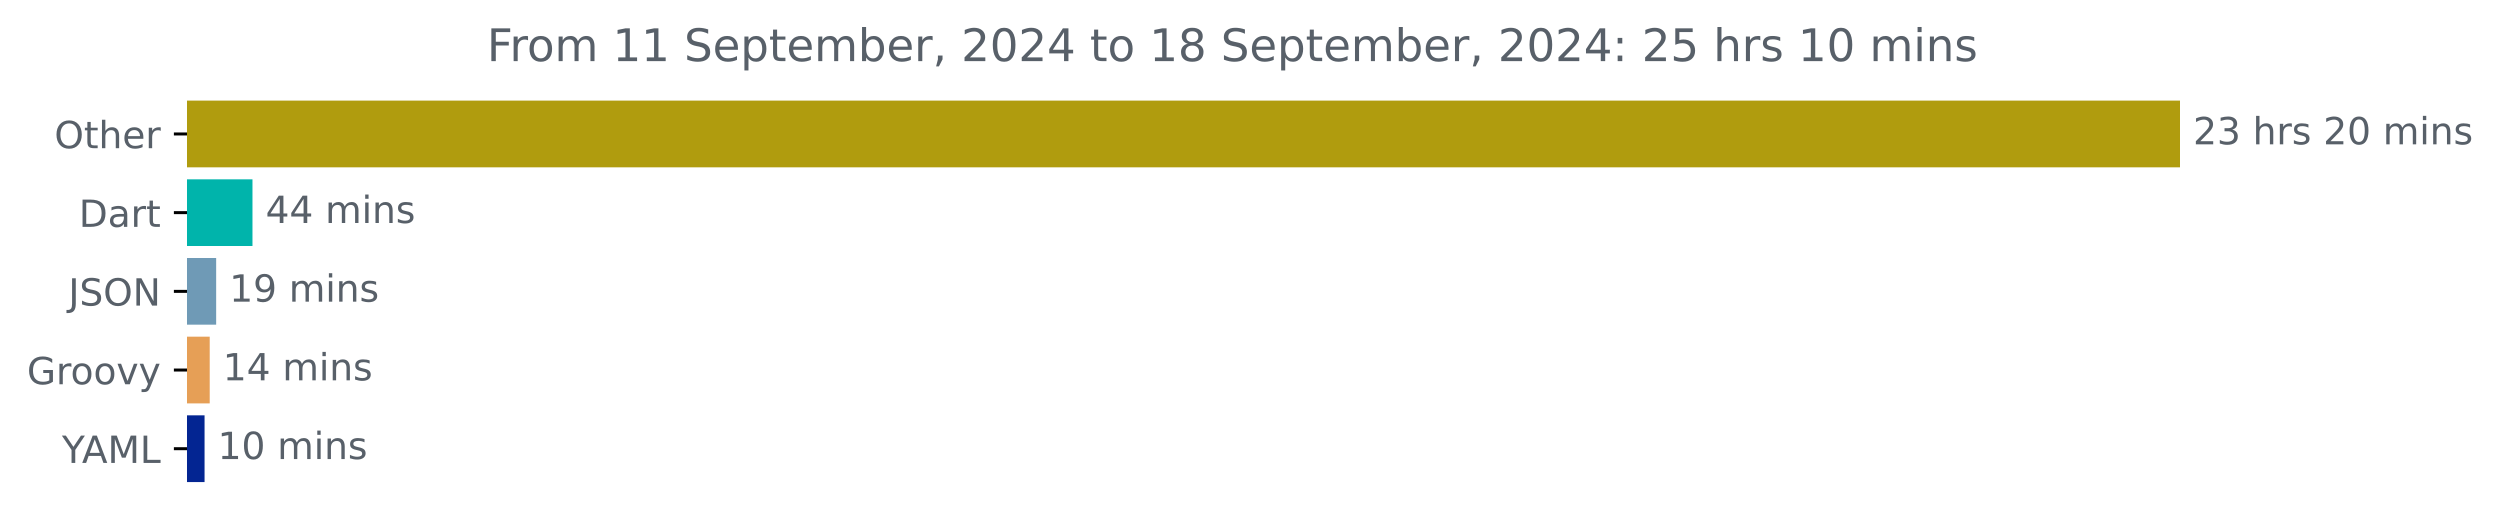
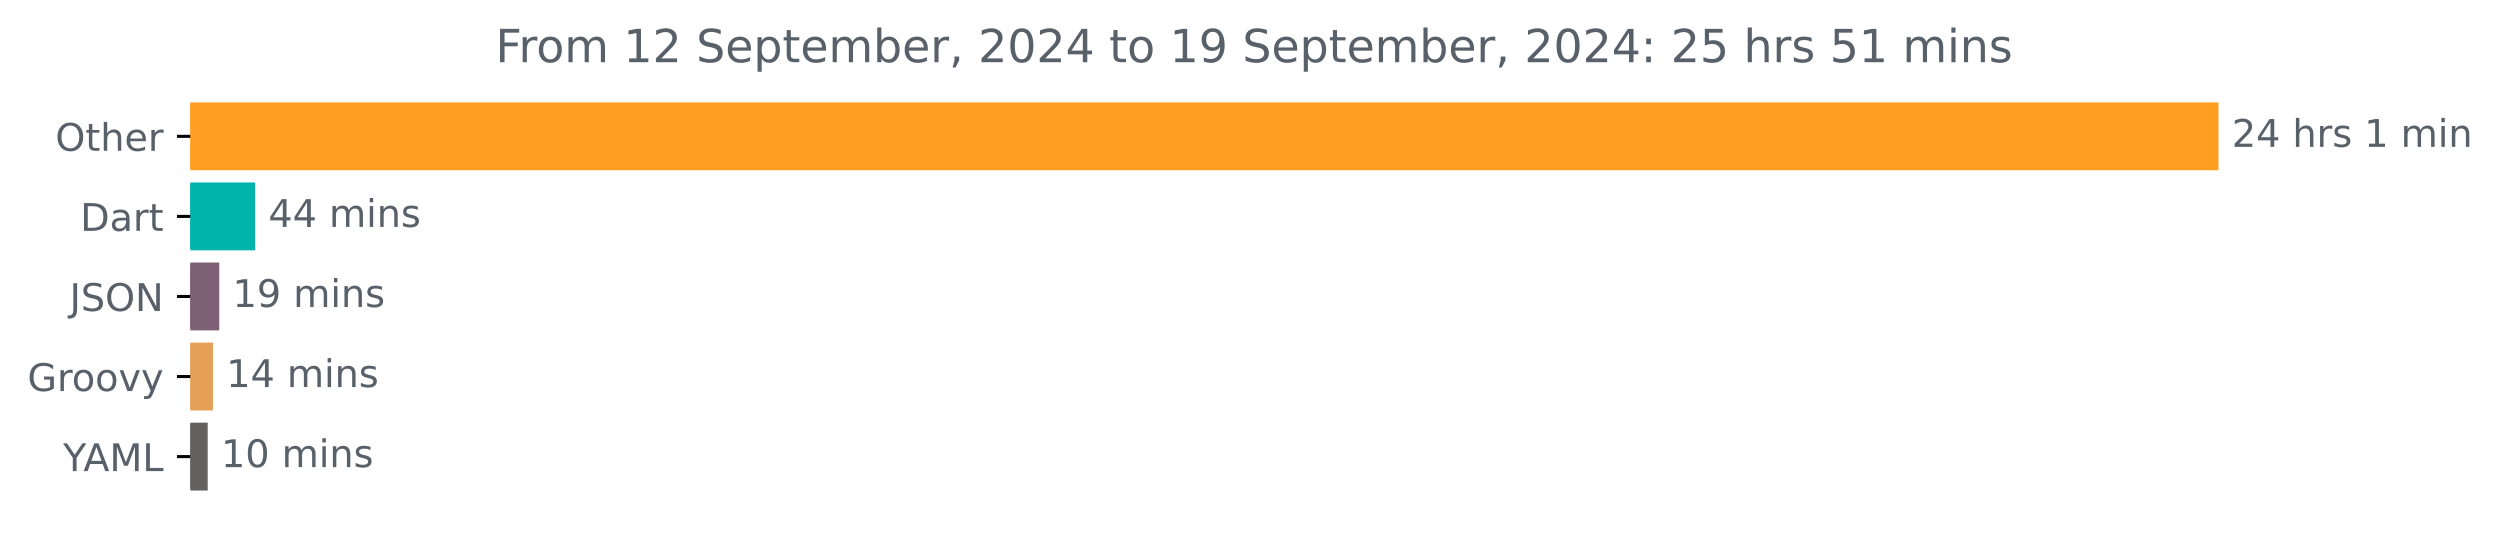
- <svg xmlns="http://www.w3.org/2000/svg" xmlns:xlink="http://www.w3.org/1999/xlink" width="667.246pt" height="140.398pt" viewBox="0 0 667.246 140.398" version="1.1">
+ <svg xmlns="http://www.w3.org/2000/svg" xmlns:xlink="http://www.w3.org/1999/xlink" width="655.674pt" height="140.398pt" viewBox="0 0 655.674 140.398" version="1.1">
  <defs>
    <style type="text/css">*{stroke-linejoin: round; stroke-linecap: butt}</style>
  </defs>
  <g id="figure_1">
    <g id="patch_1">
-       <path d="M 0 140.398  L 667.246 140.398  L 667.246 0  L 0 0  L 0 140.398  z " style="fill: none" />
+       <path d="M 0 140.398  L 655.674 140.398  L 655.674 0  L 0 0  L 0 140.398  z " style="fill: none" />
    </g>
    <g id="axes_1">
      <g id="patch_2">
-         <path d="M 49.909 27.358  L 581.338 27.358  L 581.338 44.158  L 49.909 44.158  z " clip-path="url(#p4556bcd7b9)" style="fill: #b09c0e; stroke: #b09c0e; stroke-linejoin: miter" />
+         <path d="M 49.909 27.358  L 581.338 27.358  L 581.338 44.158  L 49.909 44.158  z " clip-path="url(#p3820838029)" style="fill: #ff9e23; stroke: #ff9e23; stroke-linejoin: miter" />
      </g>
      <g id="patch_3">
-         <path d="M 49.909 48.358  L 66.884 48.358  L 66.884 65.158  L 49.909 65.158  z " clip-path="url(#p4556bcd7b9)" style="fill: #00b4ab; stroke: #00b4ab; stroke-linejoin: miter" />
+         <path d="M 49.909 48.358  L 66.39 48.358  L 66.39 65.158  L 49.909 65.158  z " clip-path="url(#p3820838029)" style="fill: #00b4ab; stroke: #00b4ab; stroke-linejoin: miter" />
      </g>
      <g id="patch_4">
-         <path d="M 49.909 69.358  L 57.192 69.358  L 57.192 86.158  L 49.909 86.158  z " clip-path="url(#p4556bcd7b9)" style="fill: #6f9ab6; stroke: #6f9ab6; stroke-linejoin: miter" />
+         <path d="M 49.909 69.358  L 57.005 69.358  L 57.005 86.158  L 49.909 86.158  z " clip-path="url(#p3820838029)" style="fill: #7e6076; stroke: #7e6076; stroke-linejoin: miter" />
      </g>
      <g id="patch_5">
-         <path d="M 49.909 90.358  L 55.472 90.358  L 55.472 107.158  L 49.909 107.158  z " clip-path="url(#p4556bcd7b9)" style="fill: #e69f56; stroke: #e69f56; stroke-linejoin: miter" />
+         <path d="M 49.909 90.358  L 55.346 90.358  L 55.346 107.158  L 49.909 107.158  z " clip-path="url(#p3820838029)" style="fill: #e69f56; stroke: #e69f56; stroke-linejoin: miter" />
      </g>
      <g id="patch_6">
-         <path d="M 49.909 111.358  L 54.096 111.358  L 54.096 128.158  L 49.909 128.158  z " clip-path="url(#p4556bcd7b9)" style="fill: #032592; stroke: #032592; stroke-linejoin: miter" />
+         <path d="M 49.909 111.358  L 53.972 111.358  L 53.972 128.158  L 49.909 128.158  z " clip-path="url(#p3820838029)" style="fill: #64605e; stroke: #64605e; stroke-linejoin: miter" />
      </g>
      <g id="matplotlib.axis_1" />
      <g id="matplotlib.axis_2">
        <g id="ytick_1">
          <g id="line2d_1">
            <defs>
-               <path id="m76f00c31ff" d="M 0 0  L -3.5 0  " style="stroke: #000000; stroke-width: 0.8" />
+               <path id="m2978b68fe8" d="M 0 0  L -3.5 0  " style="stroke: #000000; stroke-width: 0.8" />
            </defs>
            <g>
-               <use xlink:href="#m76f00c31ff" x="49.909" y="35.758" style="stroke: #000000; stroke-width: 0.8" />
+               <use xlink:href="#m2978b68fe8" x="49.909" y="35.758" style="stroke: #000000; stroke-width: 0.8" />
            </g>
          </g>
          <g id="text_1">
            <g style="fill: #586069" transform="translate(14.51562 39.55734) scale(0.1 -0.1)">
              <defs>
                <path id="DejaVuSans-4f" d="M 2522 4238  Q 1834 4238 1429 3725  Q 1025 3213 1025 2328  Q 1025 1447 1429 934  Q 1834 422 2522 422  Q 3209 422 3611 934  Q 4013 1447 4013 2328  Q 4013 3213 3611 3725  Q 3209 4238 2522 4238  z M 2522 4750  Q 3503 4750 4090 4092  Q 4678 3434 4678 2328  Q 4678 1225 4090 567  Q 3503 -91 2522 -91  Q 1538 -91 948 565  Q 359 1222 359 2328  Q 359 3434 948 4092  Q 1538 4750 2522 4750  z " transform="scale(0.015625)" />
                <path id="DejaVuSans-74" d="M 1172 4494  L 1172 3500  L 2356 3500  L 2356 3053  L 1172 3053  L 1172 1153  Q 1172 725 1289 603  Q 1406 481 1766 481  L 2356 481  L 2356 0  L 1766 0  Q 1100 0 847 248  Q 594 497 594 1153  L 594 3053  L 172 3053  L 172 3500  L 594 3500  L 594 4494  L 1172 4494  z " transform="scale(0.015625)" />
                <path id="DejaVuSans-68" d="M 3513 2113  L 3513 0  L 2938 0  L 2938 2094  Q 2938 2591 2744 2837  Q 2550 3084 2163 3084  Q 1697 3084 1428 2787  Q 1159 2491 1159 1978  L 1159 0  L 581 0  L 581 4863  L 1159 4863  L 1159 2956  Q 1366 3272 1645 3428  Q 1925 3584 2291 3584  Q 2894 3584 3203 3211  Q 3513 2838 3513 2113  z " transform="scale(0.015625)" />
                <path id="DejaVuSans-65" d="M 3597 1894  L 3597 1613  L 953 1613  Q 991 1019 1311 708  Q 1631 397 2203 397  Q 2534 397 2845 478  Q 3156 559 3463 722  L 3463 178  Q 3153 47 2828 -22  Q 2503 -91 2169 -91  Q 1331 -91 842 396  Q 353 884 353 1716  Q 353 2575 817 3079  Q 1281 3584 2069 3584  Q 2775 3584 3186 3129  Q 3597 2675 3597 1894  z M 3022 2063  Q 3016 2534 2758 2815  Q 2500 3097 2075 3097  Q 1594 3097 1305 2825  Q 1016 2553 972 2059  L 3022 2063  z " transform="scale(0.015625)" />
                <path id="DejaVuSans-72" d="M 2631 2963  Q 2534 3019 2420 3045  Q 2306 3072 2169 3072  Q 1681 3072 1420 2755  Q 1159 2438 1159 1844  L 1159 0  L 581 0  L 581 3500  L 1159 3500  L 1159 2956  Q 1341 3275 1631 3429  Q 1922 3584 2338 3584  Q 2397 3584 2469 3576  Q 2541 3569 2628 3553  L 2631 2963  z " transform="scale(0.015625)" />
              </defs>
              <use xlink:href="#DejaVuSans-4f" />
              <use xlink:href="#DejaVuSans-74" x="78.711" />
              <use xlink:href="#DejaVuSans-68" x="117.92" />
              <use xlink:href="#DejaVuSans-65" x="181.299" />
              <use xlink:href="#DejaVuSans-72" x="242.822" />
            </g>
          </g>
        </g>
        <g id="ytick_2">
          <g id="line2d_2">
            <g>
-               <use xlink:href="#m76f00c31ff" x="49.909" y="56.758" style="stroke: #000000; stroke-width: 0.8" />
+               <use xlink:href="#m2978b68fe8" x="49.909" y="56.758" style="stroke: #000000; stroke-width: 0.8" />
            </g>
          </g>
          <g id="text_2">
            <g style="fill: #586069" transform="translate(21.05 60.55734) scale(0.1 -0.1)">
              <defs>
                <path id="DejaVuSans-44" d="M 1259 4147  L 1259 519  L 2022 519  Q 2988 519 3436 956  Q 3884 1394 3884 2338  Q 3884 3275 3436 3711  Q 2988 4147 2022 4147  L 1259 4147  z M 628 4666  L 1925 4666  Q 3281 4666 3915 4102  Q 4550 3538 4550 2338  Q 4550 1131 3912 565  Q 3275 0 1925 0  L 628 0  L 628 4666  z " transform="scale(0.015625)" />
                <path id="DejaVuSans-61" d="M 2194 1759  Q 1497 1759 1228 1600  Q 959 1441 959 1056  Q 959 750 1161 570  Q 1363 391 1709 391  Q 2188 391 2477 730  Q 2766 1069 2766 1631  L 2766 1759  L 2194 1759  z M 3341 1997  L 3341 0  L 2766 0  L 2766 531  Q 2569 213 2275 61  Q 1981 -91 1556 -91  Q 1019 -91 701 211  Q 384 513 384 1019  Q 384 1609 779 1909  Q 1175 2209 1959 2209  L 2766 2209  L 2766 2266  Q 2766 2663 2505 2880  Q 2244 3097 1772 3097  Q 1472 3097 1187 3025  Q 903 2953 641 2809  L 641 3341  Q 956 3463 1253 3523  Q 1550 3584 1831 3584  Q 2591 3584 2966 3190  Q 3341 2797 3341 1997  z " transform="scale(0.015625)" />
              </defs>
              <use xlink:href="#DejaVuSans-44" />
              <use xlink:href="#DejaVuSans-61" x="77.002" />
              <use xlink:href="#DejaVuSans-72" x="138.281" />
              <use xlink:href="#DejaVuSans-74" x="179.395" />
            </g>
          </g>
        </g>
        <g id="ytick_3">
          <g id="line2d_3">
            <g>
-               <use xlink:href="#m76f00c31ff" x="49.909" y="77.758" style="stroke: #000000; stroke-width: 0.8" />
+               <use xlink:href="#m2978b68fe8" x="49.909" y="77.758" style="stroke: #000000; stroke-width: 0.8" />
            </g>
          </g>
          <g id="text_3">
            <g style="fill: #586069" transform="translate(18.25781 81.55734) scale(0.1 -0.1)">
              <defs>
                <path id="DejaVuSans-4a" d="M 628 4666  L 1259 4666  L 1259 325  Q 1259 -519 939 -900  Q 619 -1281 -91 -1281  L -331 -1281  L -331 -750  L -134 -750  Q 284 -750 456 -515  Q 628 -281 628 325  L 628 4666  z " transform="scale(0.015625)" />
                <path id="DejaVuSans-53" d="M 3425 4513  L 3425 3897  Q 3066 4069 2747 4153  Q 2428 4238 2131 4238  Q 1616 4238 1336 4038  Q 1056 3838 1056 3469  Q 1056 3159 1242 3001  Q 1428 2844 1947 2747  L 2328 2669  Q 3034 2534 3370 2195  Q 3706 1856 3706 1288  Q 3706 609 3251 259  Q 2797 -91 1919 -91  Q 1588 -91 1214 -16  Q 841 59 441 206  L 441 856  Q 825 641 1194 531  Q 1563 422 1919 422  Q 2459 422 2753 634  Q 3047 847 3047 1241  Q 3047 1584 2836 1778  Q 2625 1972 2144 2069  L 1759 2144  Q 1053 2284 737 2584  Q 422 2884 422 3419  Q 422 4038 858 4394  Q 1294 4750 2059 4750  Q 2388 4750 2728 4690  Q 3069 4631 3425 4513  z " transform="scale(0.015625)" />
                <path id="DejaVuSans-4e" d="M 628 4666  L 1478 4666  L 3547 763  L 3547 4666  L 4159 4666  L 4159 0  L 3309 0  L 1241 3903  L 1241 0  L 628 0  L 628 4666  z " transform="scale(0.015625)" />
              </defs>
              <use xlink:href="#DejaVuSans-4a" />
              <use xlink:href="#DejaVuSans-53" x="29.492" />
              <use xlink:href="#DejaVuSans-4f" x="92.969" />
              <use xlink:href="#DejaVuSans-4e" x="171.68" />
            </g>
          </g>
        </g>
        <g id="ytick_4">
          <g id="line2d_4">
            <g>
-               <use xlink:href="#m76f00c31ff" x="49.909" y="98.758" style="stroke: #000000; stroke-width: 0.8" />
+               <use xlink:href="#m2978b68fe8" x="49.909" y="98.758" style="stroke: #000000; stroke-width: 0.8" />
            </g>
          </g>
          <g id="text_4">
            <g style="fill: #586069" transform="translate(7.2 102.5573) scale(0.1 -0.1)">
              <defs>
                <path id="DejaVuSans-47" d="M 3809 666  L 3809 1919  L 2778 1919  L 2778 2438  L 4434 2438  L 4434 434  Q 4069 175 3628 42  Q 3188 -91 2688 -91  Q 1594 -91 976 548  Q 359 1188 359 2328  Q 359 3472 976 4111  Q 1594 4750 2688 4750  Q 3144 4750 3555 4637  Q 3966 4525 4313 4306  L 4313 3634  Q 3963 3931 3569 4081  Q 3175 4231 2741 4231  Q 1884 4231 1454 3753  Q 1025 3275 1025 2328  Q 1025 1384 1454 906  Q 1884 428 2741 428  Q 3075 428 3337 486  Q 3600 544 3809 666  z " transform="scale(0.015625)" />
                <path id="DejaVuSans-6f" d="M 1959 3097  Q 1497 3097 1228 2736  Q 959 2375 959 1747  Q 959 1119 1226 758  Q 1494 397 1959 397  Q 2419 397 2687 759  Q 2956 1122 2956 1747  Q 2956 2369 2687 2733  Q 2419 3097 1959 3097  z M 1959 3584  Q 2709 3584 3137 3096  Q 3566 2609 3566 1747  Q 3566 888 3137 398  Q 2709 -91 1959 -91  Q 1206 -91 779 398  Q 353 888 353 1747  Q 353 2609 779 3096  Q 1206 3584 1959 3584  z " transform="scale(0.015625)" />
                <path id="DejaVuSans-76" d="M 191 3500  L 800 3500  L 1894 563  L 2988 3500  L 3597 3500  L 2284 0  L 1503 0  L 191 3500  z " transform="scale(0.015625)" />
                <path id="DejaVuSans-79" d="M 2059 -325  Q 1816 -950 1584 -1140  Q 1353 -1331 966 -1331  L 506 -1331  L 506 -850  L 844 -850  Q 1081 -850 1212 -737  Q 1344 -625 1503 -206  L 1606 56  L 191 3500  L 800 3500  L 1894 763  L 2988 3500  L 3597 3500  L 2059 -325  z " transform="scale(0.015625)" />
              </defs>
              <use xlink:href="#DejaVuSans-47" />
              <use xlink:href="#DejaVuSans-72" x="77.49" />
              <use xlink:href="#DejaVuSans-6f" x="116.354" />
              <use xlink:href="#DejaVuSans-6f" x="177.535" />
              <use xlink:href="#DejaVuSans-76" x="238.717" />
              <use xlink:href="#DejaVuSans-79" x="297.896" />
            </g>
          </g>
        </g>
        <g id="ytick_5">
          <g id="line2d_5">
            <g>
-               <use xlink:href="#m76f00c31ff" x="49.909" y="119.758" style="stroke: #000000; stroke-width: 0.8" />
+               <use xlink:href="#m2978b68fe8" x="49.909" y="119.758" style="stroke: #000000; stroke-width: 0.8" />
            </g>
          </g>
          <g id="text_5">
            <g style="fill: #586069" transform="translate(16.53594 123.5573) scale(0.1 -0.1)">
              <defs>
                <path id="DejaVuSans-59" d="M -13 4666  L 666 4666  L 1959 2747  L 3244 4666  L 3922 4666  L 2272 2222  L 2272 0  L 1638 0  L 1638 2222  L -13 4666  z " transform="scale(0.015625)" />
                <path id="DejaVuSans-41" d="M 2188 4044  L 1331 1722  L 3047 1722  L 2188 4044  z M 1831 4666  L 2547 4666  L 4325 0  L 3669 0  L 3244 1197  L 1141 1197  L 716 0  L 50 0  L 1831 4666  z " transform="scale(0.015625)" />
                <path id="DejaVuSans-4d" d="M 628 4666  L 1569 4666  L 2759 1491  L 3956 4666  L 4897 4666  L 4897 0  L 4281 0  L 4281 4097  L 3078 897  L 2444 897  L 1241 4097  L 1241 0  L 628 0  L 628 4666  z " transform="scale(0.015625)" />
                <path id="DejaVuSans-4c" d="M 628 4666  L 1259 4666  L 1259 531  L 3531 531  L 3531 0  L 628 0  L 628 4666  z " transform="scale(0.015625)" />
              </defs>
              <use xlink:href="#DejaVuSans-59" />
              <use xlink:href="#DejaVuSans-41" x="53.334" />
              <use xlink:href="#DejaVuSans-4d" x="121.742" />
              <use xlink:href="#DejaVuSans-4c" x="208.021" />
            </g>
          </g>
        </g>
      </g>
      <g id="text_6">
        <g style="fill: #586069" transform="translate(585.3379 38.5175) scale(0.1 -0.1)">
          <defs>
            <path id="DejaVuSans-32" d="M 1228 531  L 3431 531  L 3431 0  L 469 0  L 469 531  Q 828 903 1448 1529  Q 2069 2156 2228 2338  Q 2531 2678 2651 2914  Q 2772 3150 2772 3378  Q 2772 3750 2511 3984  Q 2250 4219 1831 4219  Q 1534 4219 1204 4116  Q 875 4013 500 3803  L 500 4441  Q 881 4594 1212 4672  Q 1544 4750 1819 4750  Q 2544 4750 2975 4387  Q 3406 4025 3406 3419  Q 3406 3131 3298 2873  Q 3191 2616 2906 2266  Q 2828 2175 2409 1742  Q 1991 1309 1228 531  z " transform="scale(0.015625)" />
-             <path id="DejaVuSans-33" d="M 2597 2516  Q 3050 2419 3304 2112  Q 3559 1806 3559 1356  Q 3559 666 3084 287  Q 2609 -91 1734 -91  Q 1441 -91 1130 -33  Q 819 25 488 141  L 488 750  Q 750 597 1062 519  Q 1375 441 1716 441  Q 2309 441 2620 675  Q 2931 909 2931 1356  Q 2931 1769 2642 2001  Q 2353 2234 1838 2234  L 1294 2234  L 1294 2753  L 1863 2753  Q 2328 2753 2575 2939  Q 2822 3125 2822 3475  Q 2822 3834 2567 4026  Q 2313 4219 1838 4219  Q 1578 4219 1281 4162  Q 984 4106 628 3988  L 628 4550  Q 988 4650 1302 4700  Q 1616 4750 1894 4750  Q 2613 4750 3031 4423  Q 3450 4097 3450 3541  Q 3450 3153 3228 2886  Q 3006 2619 2597 2516  z " transform="scale(0.015625)" />
+             <path id="DejaVuSans-34" d="M 2419 4116  L 825 1625  L 2419 1625  L 2419 4116  z M 2253 4666  L 3047 4666  L 3047 1625  L 3713 1625  L 3713 1100  L 3047 1100  L 3047 0  L 2419 0  L 2419 1100  L 313 1100  L 313 1709  L 2253 4666  z " transform="scale(0.015625)" />
            <path id="DejaVuSans-20" transform="scale(0.015625)" />
            <path id="DejaVuSans-73" d="M 2834 3397  L 2834 2853  Q 2591 2978 2328 3040  Q 2066 3103 1784 3103  Q 1356 3103 1142 2972  Q 928 2841 928 2578  Q 928 2378 1081 2264  Q 1234 2150 1697 2047  L 1894 2003  Q 2506 1872 2764 1633  Q 3022 1394 3022 966  Q 3022 478 2636 193  Q 2250 -91 1575 -91  Q 1294 -91 989 -36  Q 684 19 347 128  L 347 722  Q 666 556 975 473  Q 1284 391 1588 391  Q 1994 391 2212 530  Q 2431 669 2431 922  Q 2431 1156 2273 1281  Q 2116 1406 1581 1522  L 1381 1569  Q 847 1681 609 1914  Q 372 2147 372 2553  Q 372 3047 722 3315  Q 1072 3584 1716 3584  Q 2034 3584 2315 3537  Q 2597 3491 2834 3397  z " transform="scale(0.015625)" />
-             <path id="DejaVuSans-30" d="M 2034 4250  Q 1547 4250 1301 3770  Q 1056 3291 1056 2328  Q 1056 1369 1301 889  Q 1547 409 2034 409  Q 2525 409 2770 889  Q 3016 1369 3016 2328  Q 3016 3291 2770 3770  Q 2525 4250 2034 4250  z M 2034 4750  Q 2819 4750 3233 4129  Q 3647 3509 3647 2328  Q 3647 1150 3233 529  Q 2819 -91 2034 -91  Q 1250 -91 836 529  Q 422 1150 422 2328  Q 422 3509 836 4129  Q 1250 4750 2034 4750  z " transform="scale(0.015625)" />
+             <path id="DejaVuSans-31" d="M 794 531  L 1825 531  L 1825 4091  L 703 3866  L 703 4441  L 1819 4666  L 2450 4666  L 2450 531  L 3481 531  L 3481 0  L 794 0  L 794 531  z " transform="scale(0.015625)" />
            <path id="DejaVuSans-6d" d="M 3328 2828  Q 3544 3216 3844 3400  Q 4144 3584 4550 3584  Q 5097 3584 5394 3201  Q 5691 2819 5691 2113  L 5691 0  L 5113 0  L 5113 2094  Q 5113 2597 4934 2840  Q 4756 3084 4391 3084  Q 3944 3084 3684 2787  Q 3425 2491 3425 1978  L 3425 0  L 2847 0  L 2847 2094  Q 2847 2600 2669 2842  Q 2491 3084 2119 3084  Q 1678 3084 1418 2786  Q 1159 2488 1159 1978  L 1159 0  L 581 0  L 581 3500  L 1159 3500  L 1159 2956  Q 1356 3278 1631 3431  Q 1906 3584 2284 3584  Q 2666 3584 2933 3390  Q 3200 3197 3328 2828  z " transform="scale(0.015625)" />
            <path id="DejaVuSans-69" d="M 603 3500  L 1178 3500  L 1178 0  L 603 0  L 603 3500  z M 603 4863  L 1178 4863  L 1178 4134  L 603 4134  L 603 4863  z " transform="scale(0.015625)" />
            <path id="DejaVuSans-6e" d="M 3513 2113  L 3513 0  L 2938 0  L 2938 2094  Q 2938 2591 2744 2837  Q 2550 3084 2163 3084  Q 1697 3084 1428 2787  Q 1159 2491 1159 1978  L 1159 0  L 581 0  L 581 3500  L 1159 3500  L 1159 2956  Q 1366 3272 1645 3428  Q 1925 3584 2291 3584  Q 2894 3584 3203 3211  Q 3513 2838 3513 2113  z " transform="scale(0.015625)" />
          </defs>
          <use xlink:href="#DejaVuSans-32" />
-           <use xlink:href="#DejaVuSans-33" x="63.623" />
+           <use xlink:href="#DejaVuSans-34" x="63.623" />
          <use xlink:href="#DejaVuSans-20" x="127.246" />
          <use xlink:href="#DejaVuSans-68" x="159.033" />
          <use xlink:href="#DejaVuSans-72" x="222.412" />
          <use xlink:href="#DejaVuSans-73" x="263.525" />
          <use xlink:href="#DejaVuSans-20" x="315.625" />
-           <use xlink:href="#DejaVuSans-32" x="347.412" />
-           <use xlink:href="#DejaVuSans-30" x="411.035" />
-           <use xlink:href="#DejaVuSans-20" x="474.658" />
-           <use xlink:href="#DejaVuSans-6d" x="506.445" />
-           <use xlink:href="#DejaVuSans-69" x="603.857" />
-           <use xlink:href="#DejaVuSans-6e" x="631.641" />
-           <use xlink:href="#DejaVuSans-73" x="695.02" />
+           <use xlink:href="#DejaVuSans-31" x="347.412" />
+           <use xlink:href="#DejaVuSans-20" x="411.035" />
+           <use xlink:href="#DejaVuSans-6d" x="442.822" />
+           <use xlink:href="#DejaVuSans-69" x="540.234" />
+           <use xlink:href="#DejaVuSans-6e" x="568.018" />
        </g>
      </g>
      <g id="text_7">
-         <g style="fill: #586069" transform="translate(70.88389 59.5175) scale(0.1 -0.1)">
-           <defs>
-             <path id="DejaVuSans-34" d="M 2419 4116  L 825 1625  L 2419 1625  L 2419 4116  z M 2253 4666  L 3047 4666  L 3047 1625  L 3713 1625  L 3713 1100  L 3047 1100  L 3047 0  L 2419 0  L 2419 1100  L 313 1100  L 313 1709  L 2253 4666  z " transform="scale(0.015625)" />
-           </defs>
+         <g style="fill: #586069" transform="translate(70.38956 59.5175) scale(0.1 -0.1)">
          <use xlink:href="#DejaVuSans-34" />
          <use xlink:href="#DejaVuSans-34" x="63.623" />
          <use xlink:href="#DejaVuSans-20" x="127.246" />
          <use xlink:href="#DejaVuSans-6d" x="159.033" />
          <use xlink:href="#DejaVuSans-69" x="256.445" />
          <use xlink:href="#DejaVuSans-6e" x="284.229" />
          <use xlink:href="#DejaVuSans-73" x="347.607" />
        </g>
      </g>
      <g id="text_8">
-         <g style="fill: #586069" transform="translate(61.19236 80.5175) scale(0.1 -0.1)">
-           <defs>
-             <path id="DejaVuSans-31" d="M 794 531  L 1825 531  L 1825 4091  L 703 3866  L 703 4441  L 1819 4666  L 2450 4666  L 2450 531  L 3481 531  L 3481 0  L 794 0  L 794 531  z " transform="scale(0.015625)" />
+         <g style="fill: #586069" transform="translate(61.00501 80.5175) scale(0.1 -0.1)">
+           <defs>
            <path id="DejaVuSans-39" d="M 703 97  L 703 672  Q 941 559 1184 500  Q 1428 441 1663 441  Q 2288 441 2617 861  Q 2947 1281 2994 2138  Q 2813 1869 2534 1725  Q 2256 1581 1919 1581  Q 1219 1581 811 2004  Q 403 2428 403 3163  Q 403 3881 828 4315  Q 1253 4750 1959 4750  Q 2769 4750 3195 4129  Q 3622 3509 3622 2328  Q 3622 1225 3098 567  Q 2575 -91 1691 -91  Q 1453 -91 1209 -44  Q 966 3 703 97  z M 1959 2075  Q 2384 2075 2632 2365  Q 2881 2656 2881 3163  Q 2881 3666 2632 3958  Q 2384 4250 1959 4250  Q 1534 4250 1286 3958  Q 1038 3666 1038 3163  Q 1038 2656 1286 2365  Q 1534 2075 1959 2075  z " transform="scale(0.015625)" />
          </defs>
          <use xlink:href="#DejaVuSans-31" />
          <use xlink:href="#DejaVuSans-39" x="63.623" />
          <use xlink:href="#DejaVuSans-20" x="127.246" />
          <use xlink:href="#DejaVuSans-6d" x="159.033" />
          <use xlink:href="#DejaVuSans-69" x="256.445" />
          <use xlink:href="#DejaVuSans-6e" x="284.229" />
          <use xlink:href="#DejaVuSans-73" x="347.607" />
        </g>
      </g>
      <g id="text_9">
-         <g style="fill: #586069" transform="translate(59.47197 101.5175) scale(0.1 -0.1)">
+         <g style="fill: #586069" transform="translate(59.34555 101.5175) scale(0.1 -0.1)">
          <use xlink:href="#DejaVuSans-31" />
          <use xlink:href="#DejaVuSans-34" x="63.623" />
          <use xlink:href="#DejaVuSans-20" x="127.246" />
          <use xlink:href="#DejaVuSans-6d" x="159.033" />
          <use xlink:href="#DejaVuSans-69" x="256.445" />
          <use xlink:href="#DejaVuSans-6e" x="284.229" />
          <use xlink:href="#DejaVuSans-73" x="347.607" />
        </g>
      </g>
      <g id="text_10">
-         <g style="fill: #586069" transform="translate(58.09566 122.5175) scale(0.1 -0.1)">
+         <g style="fill: #586069" transform="translate(57.9722 122.5175) scale(0.1 -0.1)">
+           <defs>
+             <path id="DejaVuSans-30" d="M 2034 4250  Q 1547 4250 1301 3770  Q 1056 3291 1056 2328  Q 1056 1369 1301 889  Q 1547 409 2034 409  Q 2525 409 2770 889  Q 3016 1369 3016 2328  Q 3016 3291 2770 3770  Q 2525 4250 2034 4250  z M 2034 4750  Q 2819 4750 3233 4129  Q 3647 3509 3647 2328  Q 3647 1150 3233 529  Q 2819 -91 2034 -91  Q 1250 -91 836 529  Q 422 1150 422 2328  Q 422 3509 836 4129  Q 1250 4750 2034 4750  z " transform="scale(0.015625)" />
+           </defs>
          <use xlink:href="#DejaVuSans-31" />
          <use xlink:href="#DejaVuSans-30" x="63.623" />
          <use xlink:href="#DejaVuSans-20" x="127.246" />
          <use xlink:href="#DejaVuSans-6d" x="159.033" />
          <use xlink:href="#DejaVuSans-69" x="256.445" />
          <use xlink:href="#DejaVuSans-6e" x="284.229" />
          <use xlink:href="#DejaVuSans-73" x="347.607" />
        </g>
      </g>
      <g id="text_11">
        <g style="fill: #586069" transform="translate(129.9663 16.31812) scale(0.12 -0.12)">
          <defs>
            <path id="DejaVuSans-46" d="M 628 4666  L 3309 4666  L 3309 4134  L 1259 4134  L 1259 2759  L 3109 2759  L 3109 2228  L 1259 2228  L 1259 0  L 628 0  L 628 4666  z " transform="scale(0.015625)" />
            <path id="DejaVuSans-70" d="M 1159 525  L 1159 -1331  L 581 -1331  L 581 3500  L 1159 3500  L 1159 2969  Q 1341 3281 1617 3432  Q 1894 3584 2278 3584  Q 2916 3584 3314 3078  Q 3713 2572 3713 1747  Q 3713 922 3314 415  Q 2916 -91 2278 -91  Q 1894 -91 1617 61  Q 1341 213 1159 525  z M 3116 1747  Q 3116 2381 2855 2742  Q 2594 3103 2138 3103  Q 1681 3103 1420 2742  Q 1159 2381 1159 1747  Q 1159 1113 1420 752  Q 1681 391 2138 391  Q 2594 391 2855 752  Q 3116 1113 3116 1747  z " transform="scale(0.015625)" />
            <path id="DejaVuSans-62" d="M 3116 1747  Q 3116 2381 2855 2742  Q 2594 3103 2138 3103  Q 1681 3103 1420 2742  Q 1159 2381 1159 1747  Q 1159 1113 1420 752  Q 1681 391 2138 391  Q 2594 391 2855 752  Q 3116 1113 3116 1747  z M 1159 2969  Q 1341 3281 1617 3432  Q 1894 3584 2278 3584  Q 2916 3584 3314 3078  Q 3713 2572 3713 1747  Q 3713 922 3314 415  Q 2916 -91 2278 -91  Q 1894 -91 1617 61  Q 1341 213 1159 525  L 1159 0  L 581 0  L 581 4863  L 1159 4863  L 1159 2969  z " transform="scale(0.015625)" />
            <path id="DejaVuSans-2c" d="M 750 794  L 1409 794  L 1409 256  L 897 -744  L 494 -744  L 750 256  L 750 794  z " transform="scale(0.015625)" />
-             <path id="DejaVuSans-38" d="M 2034 2216  Q 1584 2216 1326 1975  Q 1069 1734 1069 1313  Q 1069 891 1326 650  Q 1584 409 2034 409  Q 2484 409 2743 651  Q 3003 894 3003 1313  Q 3003 1734 2745 1975  Q 2488 2216 2034 2216  z M 1403 2484  Q 997 2584 770 2862  Q 544 3141 544 3541  Q 544 4100 942 4425  Q 1341 4750 2034 4750  Q 2731 4750 3128 4425  Q 3525 4100 3525 3541  Q 3525 3141 3298 2862  Q 3072 2584 2669 2484  Q 3125 2378 3379 2068  Q 3634 1759 3634 1313  Q 3634 634 3220 271  Q 2806 -91 2034 -91  Q 1263 -91 848 271  Q 434 634 434 1313  Q 434 1759 690 2068  Q 947 2378 1403 2484  z M 1172 3481  Q 1172 3119 1398 2916  Q 1625 2713 2034 2713  Q 2441 2713 2670 2916  Q 2900 3119 2900 3481  Q 2900 3844 2670 4047  Q 2441 4250 2034 4250  Q 1625 4250 1398 4047  Q 1172 3844 1172 3481  z " transform="scale(0.015625)" />
            <path id="DejaVuSans-3a" d="M 750 794  L 1409 794  L 1409 0  L 750 0  L 750 794  z M 750 3309  L 1409 3309  L 1409 2516  L 750 2516  L 750 3309  z " transform="scale(0.015625)" />
            <path id="DejaVuSans-35" d="M 691 4666  L 3169 4666  L 3169 4134  L 1269 4134  L 1269 2991  Q 1406 3038 1543 3061  Q 1681 3084 1819 3084  Q 2600 3084 3056 2656  Q 3513 2228 3513 1497  Q 3513 744 3044 326  Q 2575 -91 1722 -91  Q 1428 -91 1123 -41  Q 819 9 494 109  L 494 744  Q 775 591 1075 516  Q 1375 441 1709 441  Q 2250 441 2565 725  Q 2881 1009 2881 1497  Q 2881 1984 2565 2268  Q 2250 2553 1709 2553  Q 1456 2553 1204 2497  Q 953 2441 691 2322  L 691 4666  z " transform="scale(0.015625)" />
          </defs>
          <use xlink:href="#DejaVuSans-46" />
          <use xlink:href="#DejaVuSans-72" x="50.27" />
          <use xlink:href="#DejaVuSans-6f" x="89.133" />
          <use xlink:href="#DejaVuSans-6d" x="150.314" />
          <use xlink:href="#DejaVuSans-20" x="247.727" />
          <use xlink:href="#DejaVuSans-31" x="279.514" />
-           <use xlink:href="#DejaVuSans-31" x="343.137" />
+           <use xlink:href="#DejaVuSans-32" x="343.137" />
          <use xlink:href="#DejaVuSans-20" x="406.76" />
          <use xlink:href="#DejaVuSans-53" x="438.547" />
          <use xlink:href="#DejaVuSans-65" x="502.023" />
          <use xlink:href="#DejaVuSans-70" x="563.547" />
          <use xlink:href="#DejaVuSans-74" x="627.023" />
          <use xlink:href="#DejaVuSans-65" x="666.232" />
          <use xlink:href="#DejaVuSans-6d" x="727.756" />
          <use xlink:href="#DejaVuSans-62" x="825.168" />
          <use xlink:href="#DejaVuSans-65" x="888.645" />
          <use xlink:href="#DejaVuSans-72" x="950.168" />
          <use xlink:href="#DejaVuSans-2c" x="991.281" />
          <use xlink:href="#DejaVuSans-20" x="1023.068" />
          <use xlink:href="#DejaVuSans-32" x="1054.855" />
          <use xlink:href="#DejaVuSans-30" x="1118.479" />
          <use xlink:href="#DejaVuSans-32" x="1182.102" />
          <use xlink:href="#DejaVuSans-34" x="1245.725" />
          <use xlink:href="#DejaVuSans-20" x="1309.348" />
          <use xlink:href="#DejaVuSans-74" x="1341.135" />
          <use xlink:href="#DejaVuSans-6f" x="1380.344" />
          <use xlink:href="#DejaVuSans-20" x="1441.525" />
          <use xlink:href="#DejaVuSans-31" x="1473.312" />
-           <use xlink:href="#DejaVuSans-38" x="1536.936" />
+           <use xlink:href="#DejaVuSans-39" x="1536.936" />
          <use xlink:href="#DejaVuSans-20" x="1600.559" />
          <use xlink:href="#DejaVuSans-53" x="1632.346" />
          <use xlink:href="#DejaVuSans-65" x="1695.822" />
          <use xlink:href="#DejaVuSans-70" x="1757.346" />
          <use xlink:href="#DejaVuSans-74" x="1820.822" />
          <use xlink:href="#DejaVuSans-65" x="1860.031" />
          <use xlink:href="#DejaVuSans-6d" x="1921.555" />
          <use xlink:href="#DejaVuSans-62" x="2018.967" />
          <use xlink:href="#DejaVuSans-65" x="2082.443" />
          <use xlink:href="#DejaVuSans-72" x="2143.967" />
          <use xlink:href="#DejaVuSans-2c" x="2185.08" />
          <use xlink:href="#DejaVuSans-20" x="2216.867" />
          <use xlink:href="#DejaVuSans-32" x="2248.654" />
          <use xlink:href="#DejaVuSans-30" x="2312.277" />
          <use xlink:href="#DejaVuSans-32" x="2375.9" />
          <use xlink:href="#DejaVuSans-34" x="2439.523" />
          <use xlink:href="#DejaVuSans-3a" x="2503.146" />
          <use xlink:href="#DejaVuSans-20" x="2536.838" />
          <use xlink:href="#DejaVuSans-32" x="2568.625" />
          <use xlink:href="#DejaVuSans-35" x="2632.248" />
          <use xlink:href="#DejaVuSans-20" x="2695.871" />
          <use xlink:href="#DejaVuSans-68" x="2727.658" />
          <use xlink:href="#DejaVuSans-72" x="2791.037" />
          <use xlink:href="#DejaVuSans-73" x="2832.15" />
          <use xlink:href="#DejaVuSans-20" x="2884.25" />
-           <use xlink:href="#DejaVuSans-31" x="2916.037" />
-           <use xlink:href="#DejaVuSans-30" x="2979.66" />
+           <use xlink:href="#DejaVuSans-35" x="2916.037" />
+           <use xlink:href="#DejaVuSans-31" x="2979.66" />
          <use xlink:href="#DejaVuSans-20" x="3043.283" />
          <use xlink:href="#DejaVuSans-6d" x="3075.07" />
          <use xlink:href="#DejaVuSans-69" x="3172.482" />
          <use xlink:href="#DejaVuSans-6e" x="3200.266" />
          <use xlink:href="#DejaVuSans-73" x="3263.645" />
        </g>
      </g>
    </g>
  </g>
  <defs>
-     <clipPath id="p4556bcd7b9">
+     <clipPath id="p3820838029">
      <rect x="49.909" y="22.318" width="558" height="110.88" />
    </clipPath>
  </defs>
</svg>
